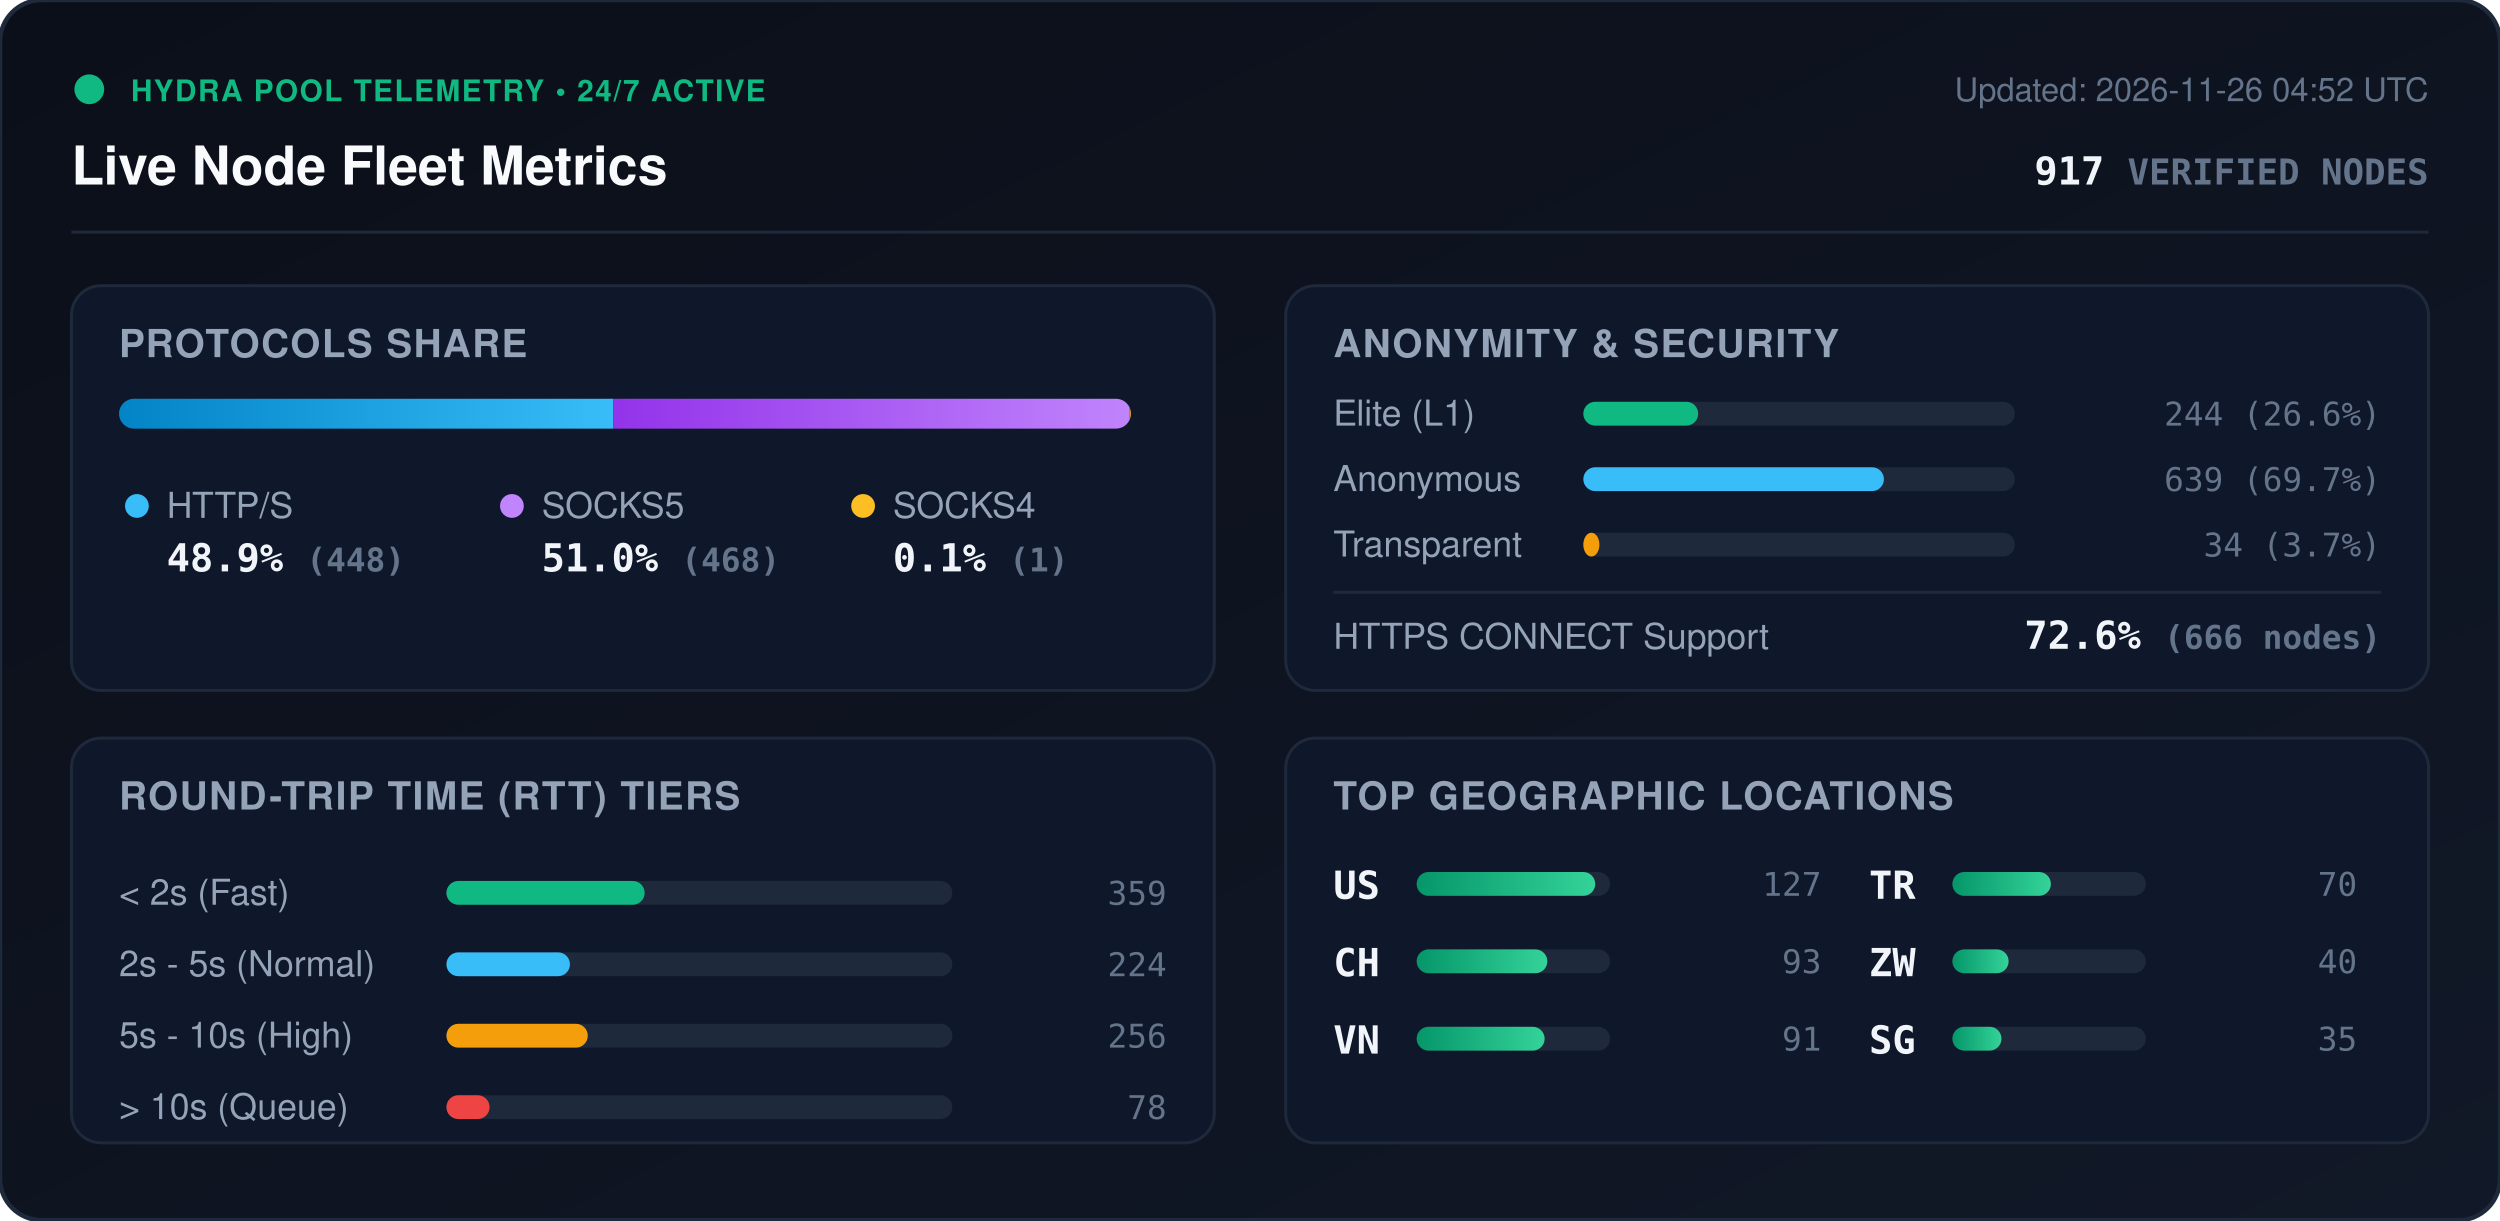
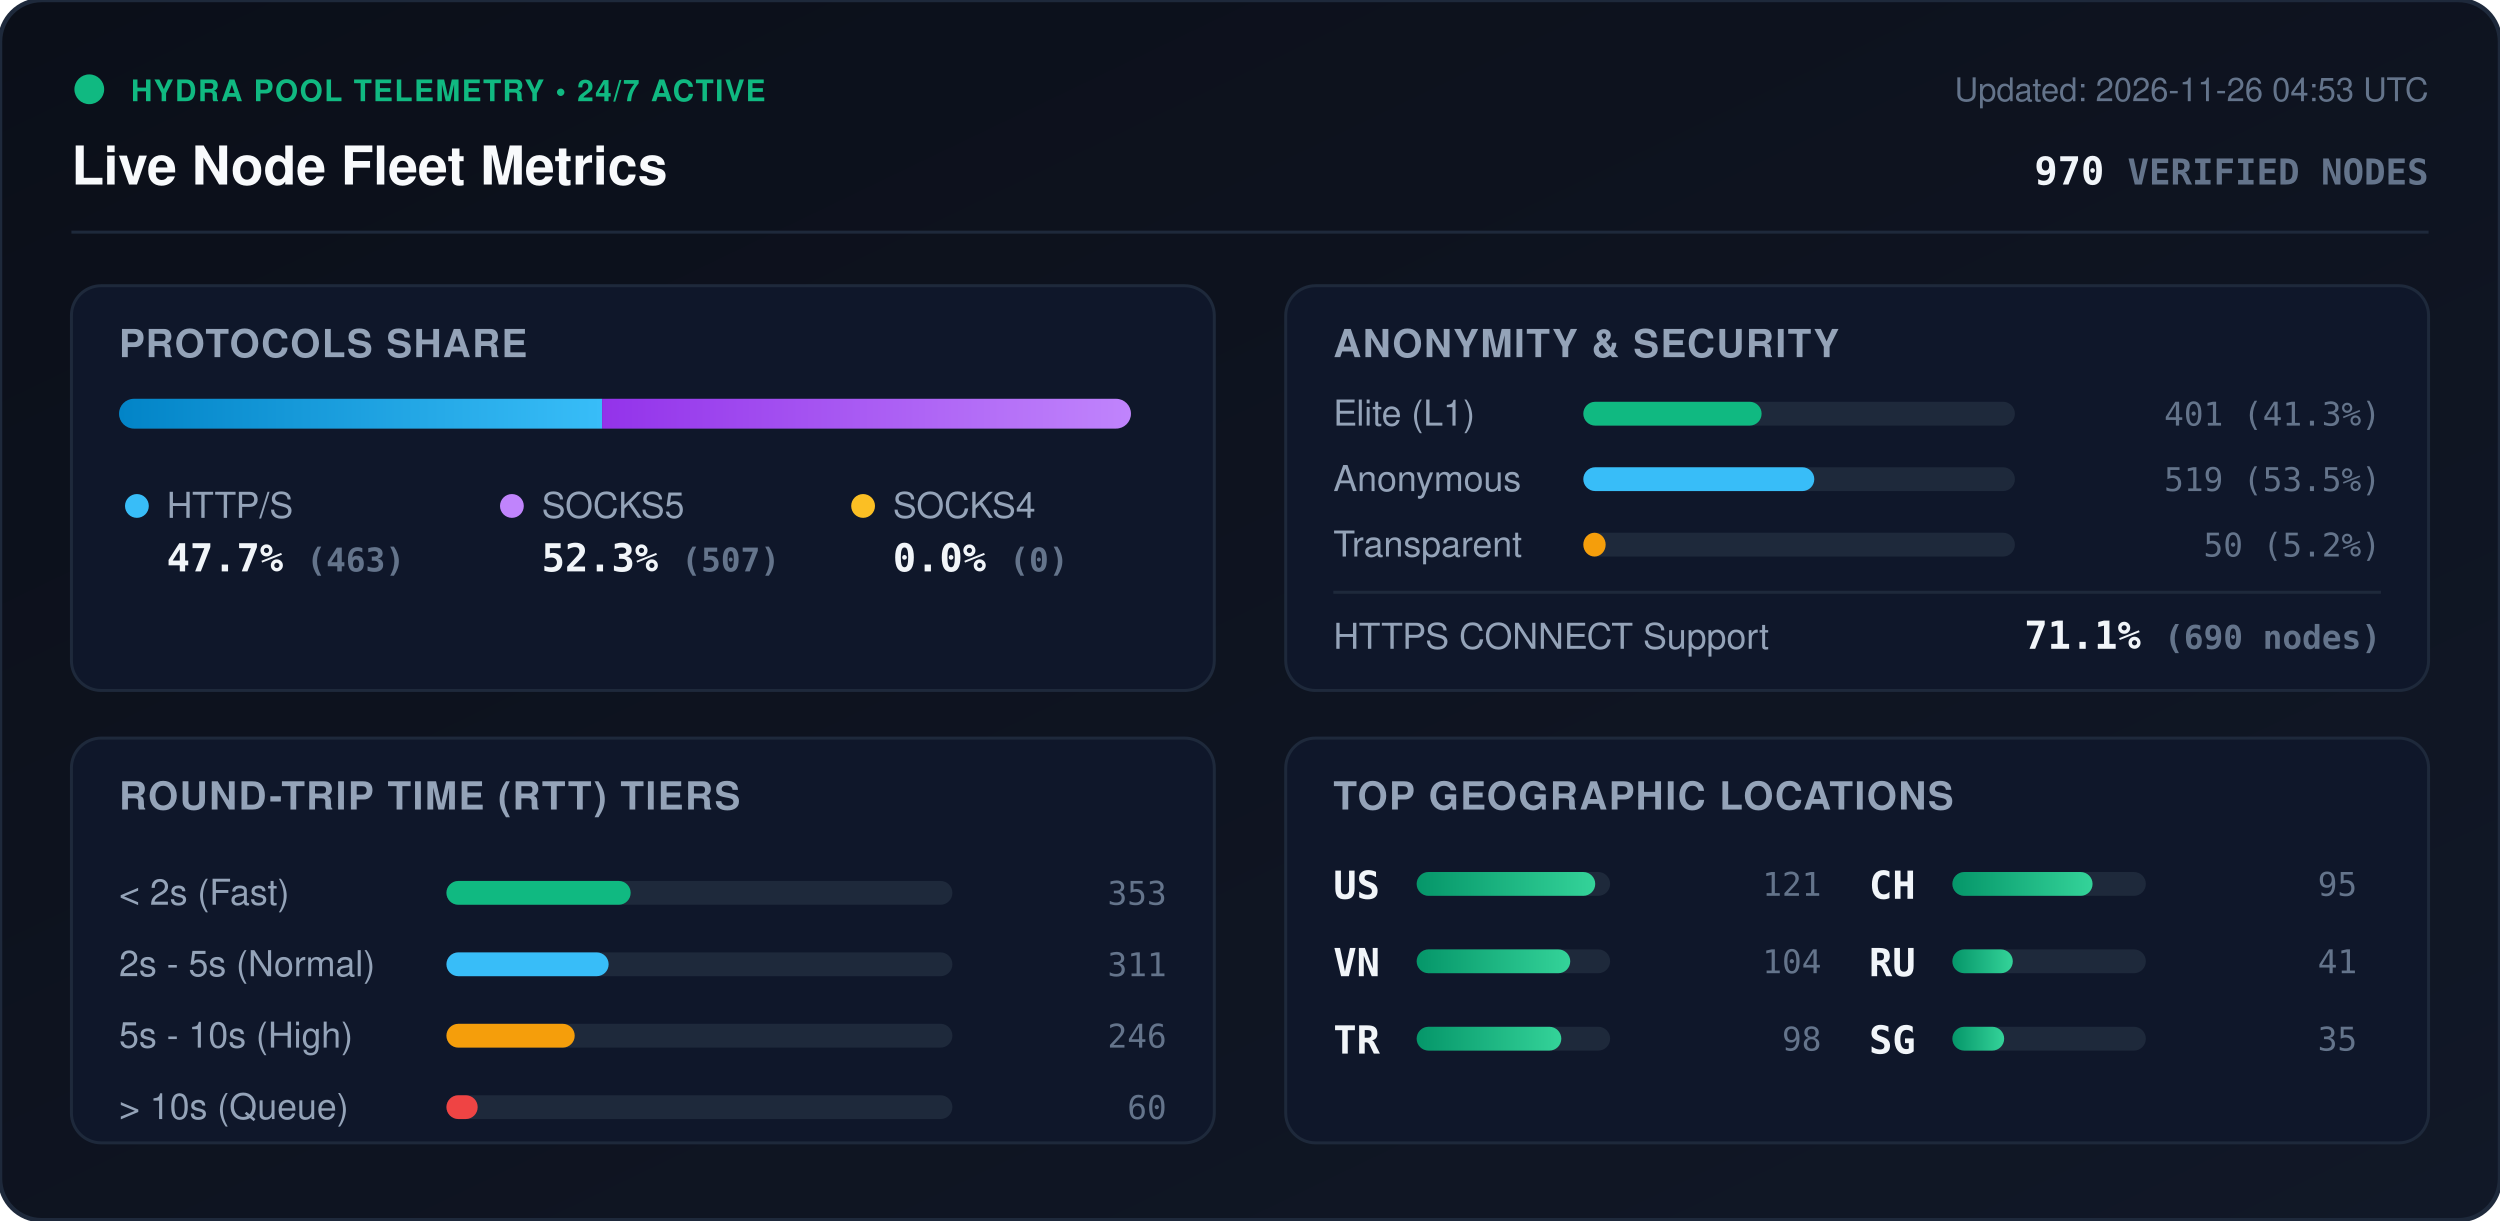
<svg xmlns="http://www.w3.org/2000/svg" viewBox="0 0 840 410" width="840" height="410" style="max-width: 100%; height: auto;">
  <defs>
    <linearGradient id="bg" x1="0%" y1="0%" x2="100%" y2="100%">
      <stop offset="0%" stop-color="#0b0f19" />
      <stop offset="100%" stop-color="#111827" />
    </linearGradient>
    <linearGradient id="bar-http" x1="0%" y1="0%" x2="100%" y2="0%">
      <stop offset="0%" stop-color="#0284c7" />
      <stop offset="100%" stop-color="#38bdf8" />
    </linearGradient>
    <linearGradient id="bar-socks5" x1="0%" y1="0%" x2="100%" y2="0%">
      <stop offset="0%" stop-color="#9333ea" />
      <stop offset="100%" stop-color="#c084fc" />
    </linearGradient>
    <linearGradient id="bar-socks4" x1="0%" y1="0%" x2="100%" y2="0%">
      <stop offset="0%" stop-color="#d97706" />
      <stop offset="100%" stop-color="#fbbf24" />
    </linearGradient>
    <linearGradient id="bar-green" x1="0%" y1="0%" x2="100%" y2="0%">
      <stop offset="0%" stop-color="#059669" />
      <stop offset="100%" stop-color="#34d399" />
    </linearGradient>
    <clipPath id="prog-track-clip">
      <rect width="340.0" height="10" rx="5" />
    </clipPath>
    <style>
      .title { font: 700 18px -apple-system, BlinkMacSystemFont, 'Segoe UI', Helvetica, Arial, sans-serif; fill: #f8fafc; }
      .sub { font: 500 11px -apple-system, BlinkMacSystemFont, 'Segoe UI', Helvetica, Arial, sans-serif; fill: #64748b; }
      .section-hdr { font: 600 13px -apple-system, BlinkMacSystemFont, 'Segoe UI', Helvetica, Arial, sans-serif; fill: #94a3b8; letter-spacing: 0.5px; }
      .metric-val { font: 700 13px -apple-system, BlinkMacSystemFont, 'Segoe UI', Helvetica, Arial, sans-serif; fill: #f1f5f9; }
      .metric-lbl { font: 500 12px -apple-system, BlinkMacSystemFont, 'Segoe UI', Helvetica, Arial, sans-serif; fill: #94a3b8; }
      .badge-txt { font: 700 10px -apple-system, BlinkMacSystemFont, 'Segoe UI', Helvetica, Arial, sans-serif; fill: #10b981; letter-spacing: 0.5px; }
      .mono { font-family: ui-monospace, SFMono-Regular, Menlo, Monaco, Consolas, monospace; }
      .pulse { animation: beacon 2s infinite ease-in-out; }
      @keyframes beacon { 0%, 100% { opacity: 1; } 50% { opacity: 0.35; } }
    </style>
  </defs>
  <rect width="840" height="410" rx="14" fill="url(#bg)" stroke="#1e293b" stroke-width="1.5" />
  <g transform="translate(24, 24)">
    <circle cx="6" cy="6" r="5" fill="#10b981" class="pulse" />
    <text x="20" y="10" class="badge-txt">HYDRA POOL TELEMETRY • 24/7 ACTIVE</text>
    <text x="0" y="38" class="title">Live Node Fleet Metrics</text>
-     <text x="792" y="10" text-anchor="end" class="sub">Updated: 2026-11-26 04:52 UTC</text>
-     <text x="792" y="38" text-anchor="end" class="metric-val mono" fill="#38bdf8">917 <tspan font-size="12" fill="#64748b">VERIFIED NODES</tspan>
+     <text x="792" y="10" text-anchor="end" class="sub">Updated: 2026-11-26 04:53 UTC</text>
+     <text x="792" y="38" text-anchor="end" class="metric-val mono" fill="#38bdf8">970 <tspan font-size="12" fill="#64748b">VERIFIED NODES</tspan>
    </text>
  </g>
  <line x1="24" y1="78" x2="816" y2="78" stroke="#1e293b" stroke-width="1" />
  <g transform="translate(24, 96)">
    <rect width="384" height="136" rx="10" fill="#0f172a" stroke="#1e293b" />
    <text x="16" y="24" class="section-hdr">PROTOCOLS SHARE</text>
    <g transform="translate(16, 38)">
      <rect width="340.0" height="10" rx="5" fill="#1e293b" />
      <g clip-path="url(#prog-track-clip)">
-         <rect x="0" width="166.1" height="10" fill="url(#bar-http)" />
-         <rect x="166.1" width="173.5" height="10" fill="url(#bar-socks5)" />
-         <rect x="339.6" width="0.4" height="10" fill="url(#bar-socks4)" />
+         <rect x="0" width="162.3" height="10" fill="url(#bar-http)" />
+         <rect x="162.3" width="177.7" height="10" fill="url(#bar-socks5)" />
+         <rect x="340.0" width="0.0" height="10" fill="url(#bar-socks4)" />
      </g>
    </g>
    <g transform="translate(16, 68)">
      <circle cx="6" cy="6" r="4" fill="#38bdf8" />
      <text x="16" y="10" class="metric-lbl">HTTP/S</text>
-       <text x="16" y="28" class="metric-val mono">48.9% <tspan font-size="11" fill="#64748b">(448)</tspan>
+       <text x="16" y="28" class="metric-val mono">47.7% <tspan font-size="11" fill="#64748b">(463)</tspan>
      </text>
      <circle cx="132" cy="6" r="4" fill="#c084fc" />
      <text x="142" y="10" class="metric-lbl">SOCKS5</text>
-       <text x="142" y="28" class="metric-val mono">51.0% <tspan font-size="11" fill="#64748b">(468)</tspan>
+       <text x="142" y="28" class="metric-val mono">52.3% <tspan font-size="11" fill="#64748b">(507)</tspan>
      </text>
      <circle cx="250" cy="6" r="4" fill="#fbbf24" />
      <text x="260" y="10" class="metric-lbl">SOCKS4</text>
-       <text x="260" y="28" class="metric-val mono">0.1% <tspan font-size="11" fill="#64748b">(1)</tspan>
+       <text x="260" y="28" class="metric-val mono">0.0% <tspan font-size="11" fill="#64748b">(0)</tspan>
      </text>
    </g>
  </g>
  <g transform="translate(432, 96)">
    <rect width="384" height="136" rx="10" fill="#0f172a" stroke="#1e293b" />
    <text x="16" y="24" class="section-hdr">ANONYMITY &amp; SECURITY</text>
    <text x="16" y="47" class="metric-lbl">Elite (L1)</text>
    <rect x="100" y="39" width="145.0" height="8" rx="4" fill="#1e293b" />
-     <rect x="100" y="39" width="38.6" height="8" rx="4" fill="#10b981" />
-     <text x="368" y="47" text-anchor="end" class="mono sub" fill="#e2e8f0">244 (26.6%)</text>
+     <rect x="100" y="39" width="59.9" height="8" rx="4" fill="#10b981" />
+     <text x="368" y="47" text-anchor="end" class="mono sub" fill="#e2e8f0">401 (41.3%)</text>
    <text x="16" y="69" class="metric-lbl">Anonymous</text>
    <rect x="100" y="61" width="145.0" height="8" rx="4" fill="#1e293b" />
-     <rect x="100" y="61" width="101.0" height="8" rx="4" fill="#38bdf8" />
-     <text x="368" y="69" text-anchor="end" class="mono sub" fill="#e2e8f0">639 (69.7%)</text>
+     <rect x="100" y="61" width="77.6" height="8" rx="4" fill="#38bdf8" />
+     <text x="368" y="69" text-anchor="end" class="mono sub" fill="#e2e8f0">519 (53.5%)</text>
    <text x="16" y="91" class="metric-lbl">Transparent</text>
    <rect x="100" y="83" width="145.0" height="8" rx="4" fill="#1e293b" />
-     <rect x="100" y="83" width="5.4" height="8" rx="4" fill="#f59e0b" />
-     <text x="368" y="91" text-anchor="end" class="mono sub" fill="#e2e8f0">34 (3.7%)</text>
+     <rect x="100" y="83" width="7.5" height="8" rx="4" fill="#f59e0b" />
+     <text x="368" y="91" text-anchor="end" class="mono sub" fill="#e2e8f0">50 (5.2%)</text>
    <line x1="16" y1="103" x2="368" y2="103" stroke="#1e293b" stroke-width="1" />
    <text x="16" y="122" class="metric-lbl">HTTPS CONNECT Support</text>
-     <text x="368" y="122" text-anchor="end" class="metric-val mono" fill="#34d399">72.6% <tspan font-size="11" fill="#64748b">(666 nodes)</tspan>
+     <text x="368" y="122" text-anchor="end" class="metric-val mono" fill="#34d399">71.1% <tspan font-size="11" fill="#64748b">(690 nodes)</tspan>
    </text>
  </g>
  <g transform="translate(24, 248)">
    <rect width="384" height="136" rx="10" fill="#0f172a" stroke="#1e293b" />
    <text x="16" y="24" class="section-hdr">ROUND-TRIP TIME (RTT) TIERS</text>
    <g transform="translate(16, 42)">
      <text x="0" y="14" class="metric-lbl">&lt; 2s (Fast)</text>
      <rect x="110" y="6" width="170" height="8" rx="4" fill="#1e293b" />
-       <rect x="110" y="6" width="66.6" height="8" rx="4" fill="#10b981" />
-       <text x="352" y="14" text-anchor="end" class="mono sub">359</text>
+       <rect x="110" y="6" width="61.9" height="8" rx="4" fill="#10b981" />
+       <text x="352" y="14" text-anchor="end" class="mono sub">353</text>
      <text x="0" y="38" class="metric-lbl">2s - 5s (Normal)</text>
      <rect x="110" y="30" width="170" height="8" rx="4" fill="#1e293b" />
-       <rect x="110" y="30" width="41.5" height="8" rx="4" fill="#38bdf8" />
-       <text x="352" y="38" text-anchor="end" class="mono sub">224</text>
+       <rect x="110" y="30" width="54.5" height="8" rx="4" fill="#38bdf8" />
+       <text x="352" y="38" text-anchor="end" class="mono sub">311</text>
      <text x="0" y="62" class="metric-lbl">5s - 10s (High)</text>
      <rect x="110" y="54" width="170" height="8" rx="4" fill="#1e293b" />
-       <rect x="110" y="54" width="47.5" height="8" rx="4" fill="#f59e0b" />
-       <text x="352" y="62" text-anchor="end" class="mono sub">256</text>
+       <rect x="110" y="54" width="43.1" height="8" rx="4" fill="#f59e0b" />
+       <text x="352" y="62" text-anchor="end" class="mono sub">246</text>
      <text x="0" y="86" class="metric-lbl">&gt; 10s (Queue)</text>
      <rect x="110" y="78" width="170" height="8" rx="4" fill="#1e293b" />
-       <rect x="110" y="78" width="14.5" height="8" rx="4" fill="#ef4444" />
-       <text x="352" y="86" text-anchor="end" class="mono sub">78</text>
+       <rect x="110" y="78" width="10.5" height="8" rx="4" fill="#ef4444" />
+       <text x="352" y="86" text-anchor="end" class="mono sub">60</text>
    </g>
  </g>
  <g transform="translate(432, 248)">
    <rect width="384" height="136" rx="10" fill="#0f172a" stroke="#1e293b" />
    <text x="16" y="24" class="section-hdr">TOP GEOGRAPHIC LOCATIONS</text>
    <g transform="translate(16, 42)">
      <g transform="translate(0, 0)">
        <text x="0" y="12" class="mono metric-val" font-size="12">US</text>
        <rect x="28" y="3" width="65" height="8" rx="4" fill="#1e293b" />
        <rect x="28" y="3" width="60.0" height="8" rx="4" fill="url(#bar-green)" />
-         <text x="164" y="11" text-anchor="end" class="mono sub">127</text>
+         <text x="164" y="11" text-anchor="end" class="mono sub">121</text>
      </g>
      <g transform="translate(0, 26)">
+         <text x="0" y="12" class="mono metric-val" font-size="12">VN</text>
+         <rect x="28" y="3" width="65" height="8" rx="4" fill="#1e293b" />
+         <rect x="28" y="3" width="51.6" height="8" rx="4" fill="url(#bar-green)" />
+         <text x="164" y="11" text-anchor="end" class="mono sub">104</text>
+       </g>
+       <g transform="translate(0, 52)">
+         <text x="0" y="12" class="mono metric-val" font-size="12">TR</text>
+         <rect x="28" y="3" width="65" height="8" rx="4" fill="#1e293b" />
+         <rect x="28" y="3" width="48.6" height="8" rx="4" fill="url(#bar-green)" />
+         <text x="164" y="11" text-anchor="end" class="mono sub">98</text>
+       </g>
+       <g transform="translate(180, 0)">
        <text x="0" y="12" class="mono metric-val" font-size="12">CH</text>
        <rect x="28" y="3" width="65" height="8" rx="4" fill="#1e293b" />
-         <rect x="28" y="3" width="43.9" height="8" rx="4" fill="url(#bar-green)" />
-         <text x="164" y="11" text-anchor="end" class="mono sub">93</text>
-       </g>
-       <g transform="translate(0, 52)">
-         <text x="0" y="12" class="mono metric-val" font-size="12">VN</text>
-         <rect x="28" y="3" width="65" height="8" rx="4" fill="#1e293b" />
-         <rect x="28" y="3" width="43.0" height="8" rx="4" fill="url(#bar-green)" />
-         <text x="164" y="11" text-anchor="end" class="mono sub">91</text>
-       </g>
-       <g transform="translate(180, 0)">
-         <text x="0" y="12" class="mono metric-val" font-size="12">TR</text>
-         <rect x="28" y="3" width="65" height="8" rx="4" fill="#1e293b" />
-         <rect x="28" y="3" width="33.1" height="8" rx="4" fill="url(#bar-green)" />
-         <text x="164" y="11" text-anchor="end" class="mono sub">70</text>
+         <rect x="28" y="3" width="47.1" height="8" rx="4" fill="url(#bar-green)" />
+         <text x="164" y="11" text-anchor="end" class="mono sub">95</text>
      </g>
      <g transform="translate(180, 26)">
-         <text x="0" y="12" class="mono metric-val" font-size="12">ZW</text>
+         <text x="0" y="12" class="mono metric-val" font-size="12">RU</text>
        <rect x="28" y="3" width="65" height="8" rx="4" fill="#1e293b" />
-         <rect x="28" y="3" width="18.9" height="8" rx="4" fill="url(#bar-green)" />
-         <text x="164" y="11" text-anchor="end" class="mono sub">40</text>
+         <rect x="28" y="3" width="20.3" height="8" rx="4" fill="url(#bar-green)" />
+         <text x="164" y="11" text-anchor="end" class="mono sub">41</text>
      </g>
      <g transform="translate(180, 52)">
        <text x="0" y="12" class="mono metric-val" font-size="12">SG</text>
        <rect x="28" y="3" width="65" height="8" rx="4" fill="#1e293b" />
-         <rect x="28" y="3" width="16.5" height="8" rx="4" fill="url(#bar-green)" />
+         <rect x="28" y="3" width="17.4" height="8" rx="4" fill="url(#bar-green)" />
        <text x="164" y="11" text-anchor="end" class="mono sub">35</text>
      </g>
    </g>
  </g>
</svg>
